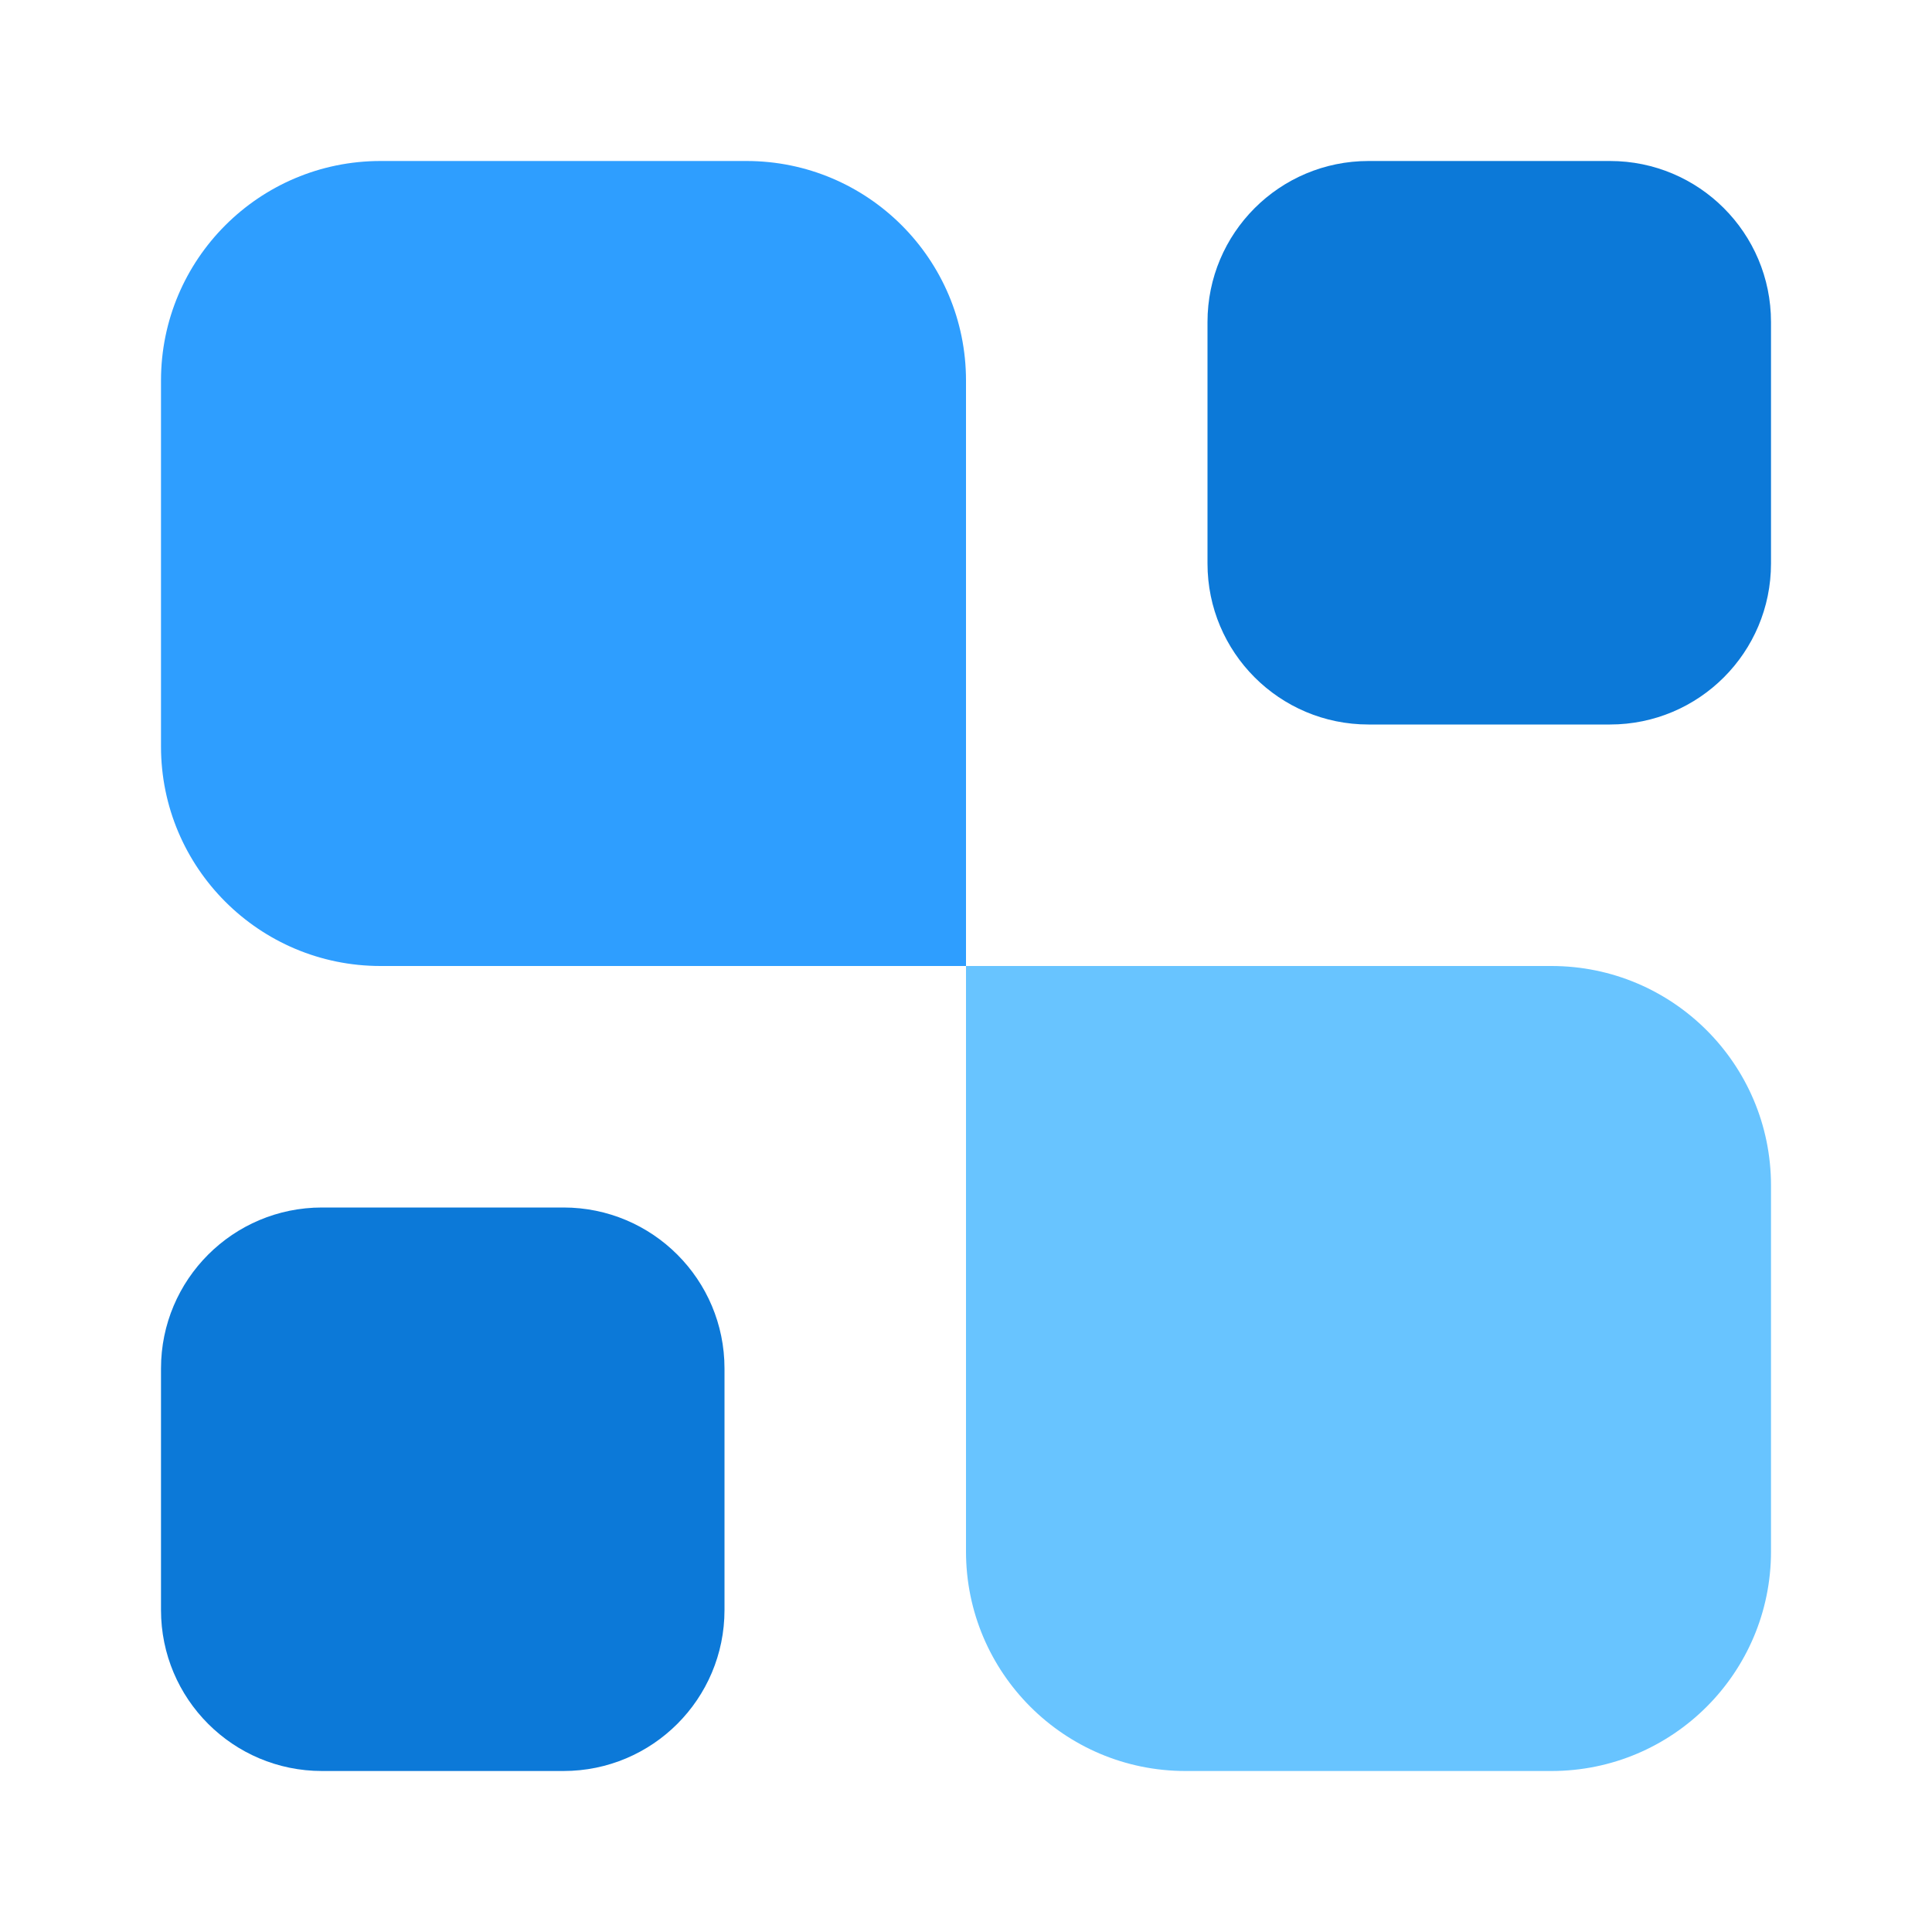
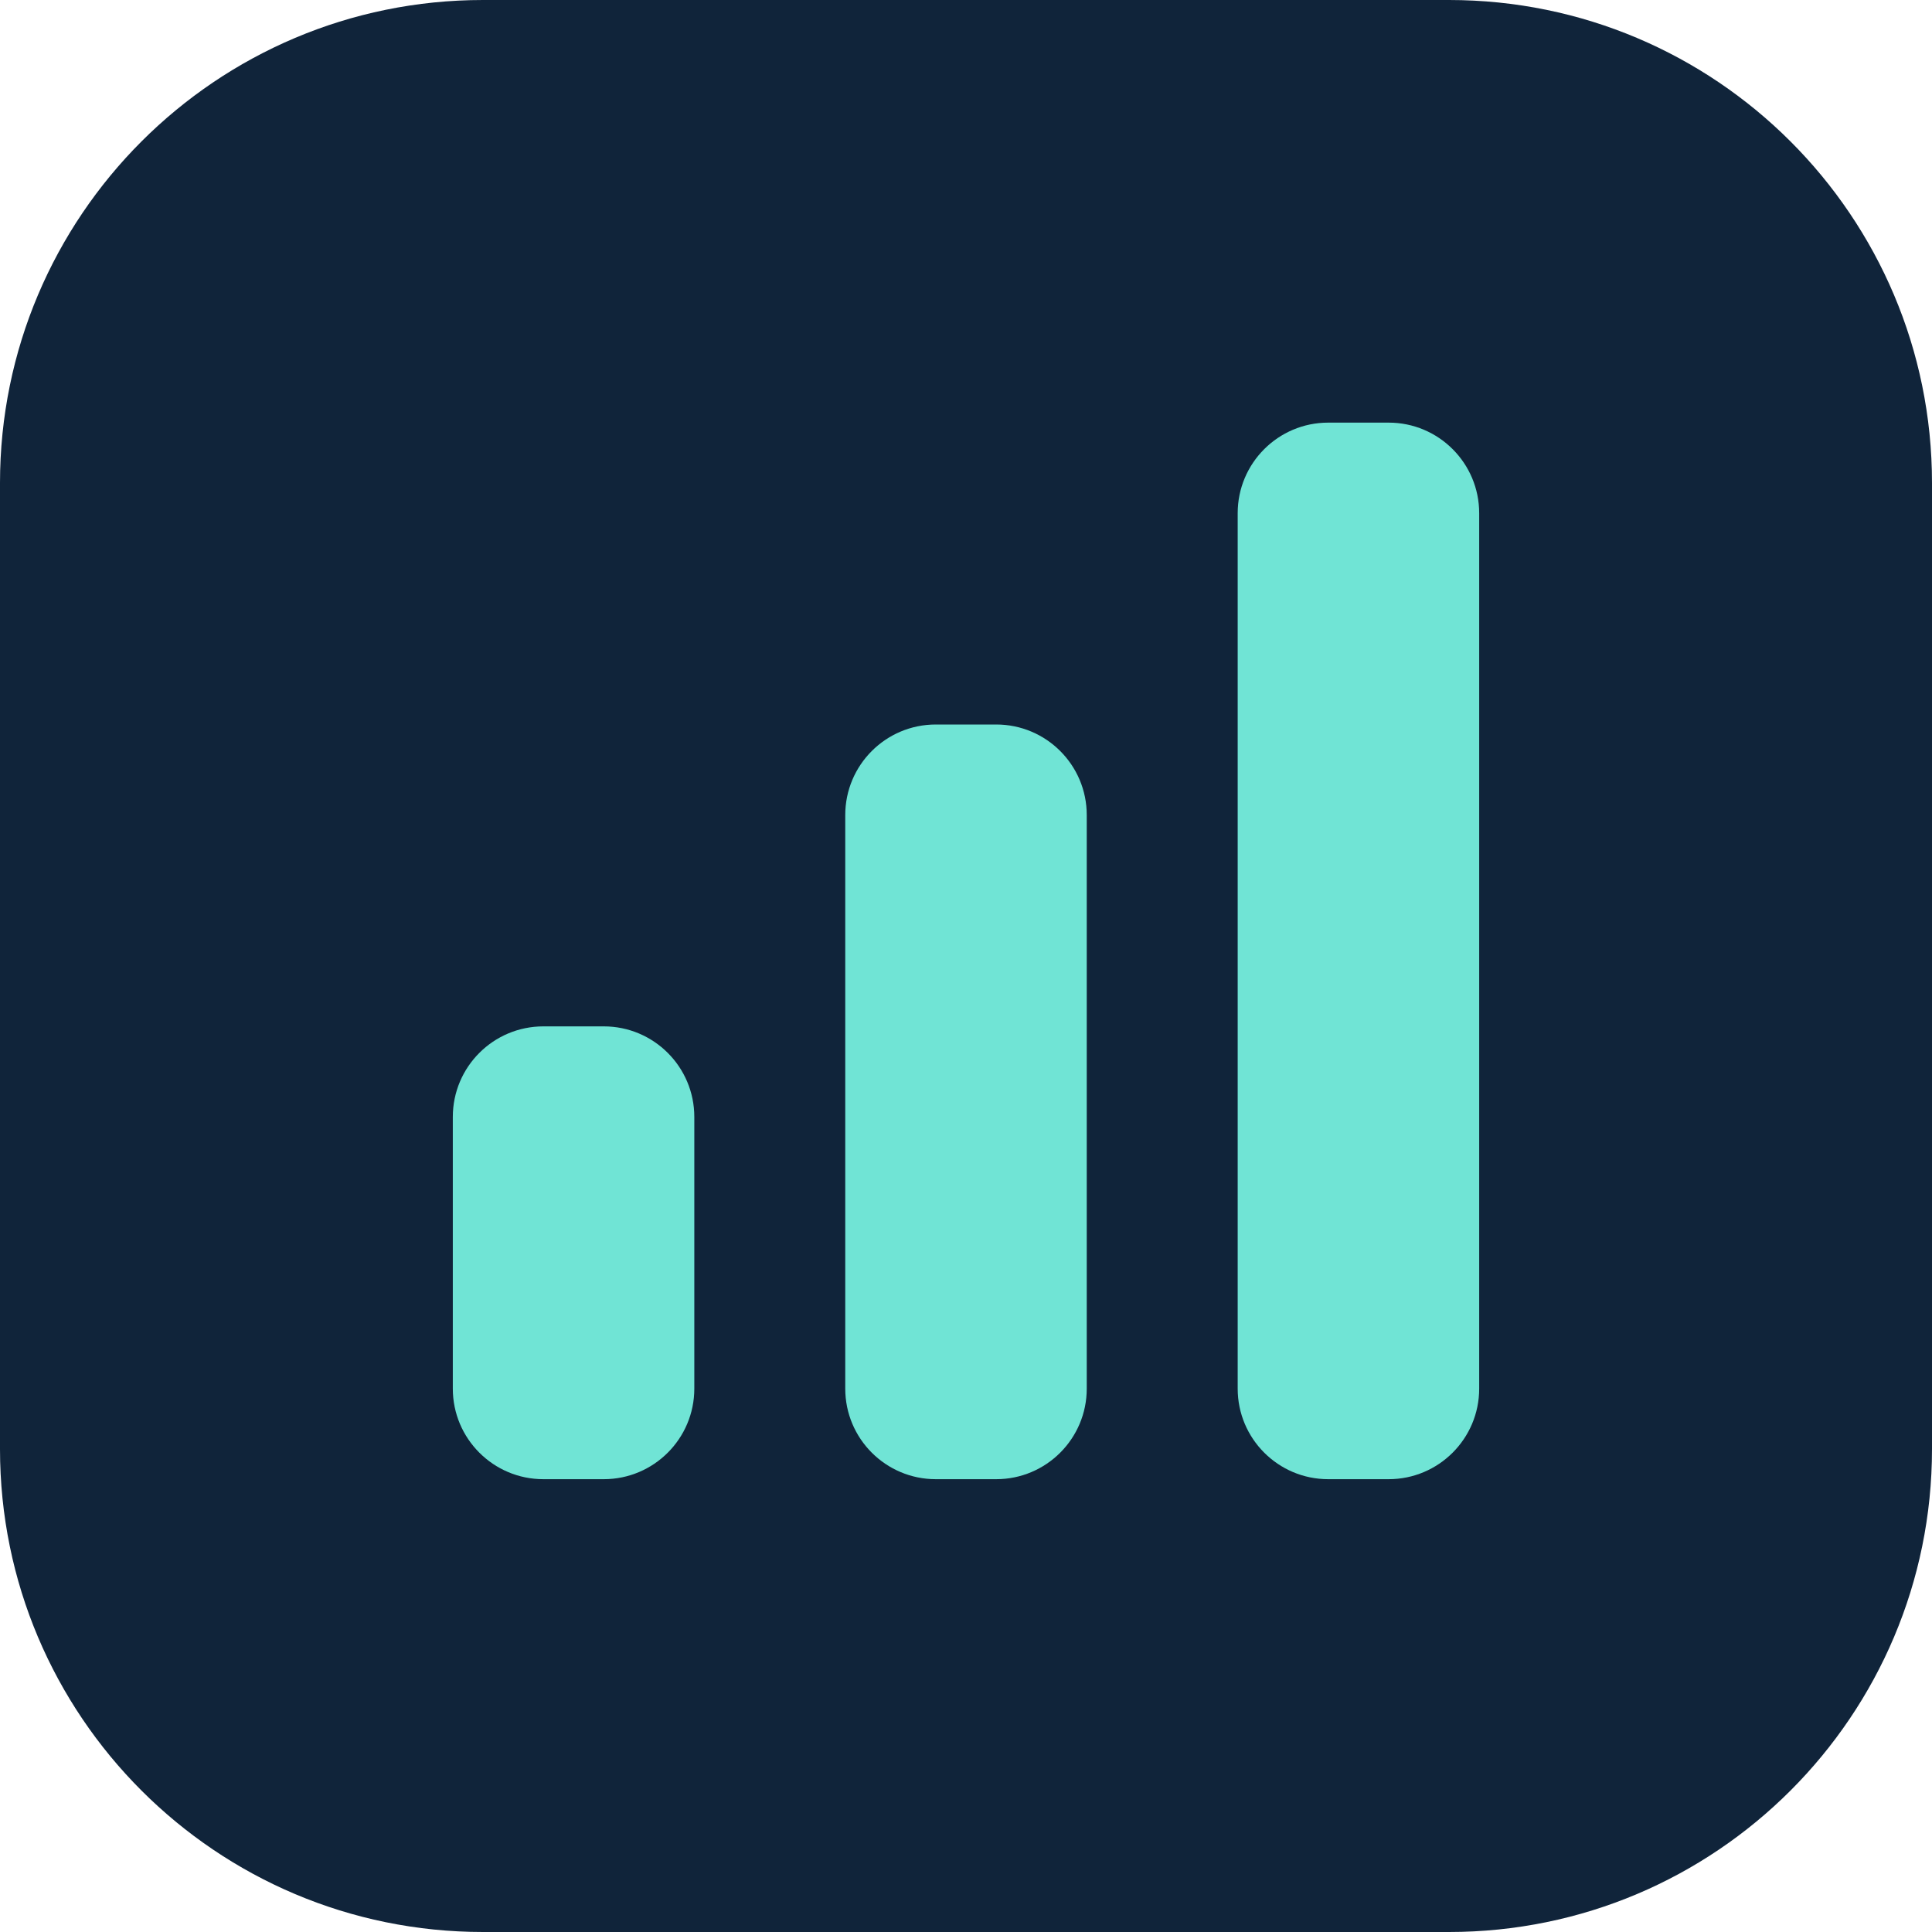
- <svg xmlns="http://www.w3.org/2000/svg" width="24" height="24" viewBox="0 0 24 24" fill="none">
-   <path d="M22 19.273C22 20.779 20.779 22 19.273 22H14.727C13.221 22 12 20.779 12 19.273V12H19.273C20.779 12 22 13.221 22 14.727V19.273Z" fill="#68C4FF" />
-   <path d="M20 2C21.105 2 22 2.895 22 4V7C22 8.105 21.105 9 20 9H17C15.895 9 15 8.105 15 7V4C15 2.895 15.895 2 17 2H20Z" fill="#0C79D8" />
-   <path d="M7 15C8.105 15 9 15.895 9 17V20C9 21.105 8.105 22 7 22H4C2.895 22 2 21.105 2 20V17C2 15.895 2.895 15 4 15H7Z" fill="#0C79D8" />
-   <path d="M12 12H4.727C3.221 12 2 10.779 2 9.273V4.727C2 3.221 3.221 2 4.727 2H9.273C10.779 2 12 3.221 12 4.727V12Z" fill="#2E9EFF" />
+ <svg xmlns="http://www.w3.org/2000/svg" viewBox="0 0 64 64">
+   <rect width="64" height="64" rx="16" fill="#10243a" />
+   <rect x="15" y="34" width="8" height="15" rx="3" fill="#70e4d5" />
+   <rect x="28" y="24" width="8" height="25" rx="3" fill="#70e4d5" />
+   <rect x="41" y="14" width="8" height="35" rx="3" fill="#70e4d5" />
</svg>
